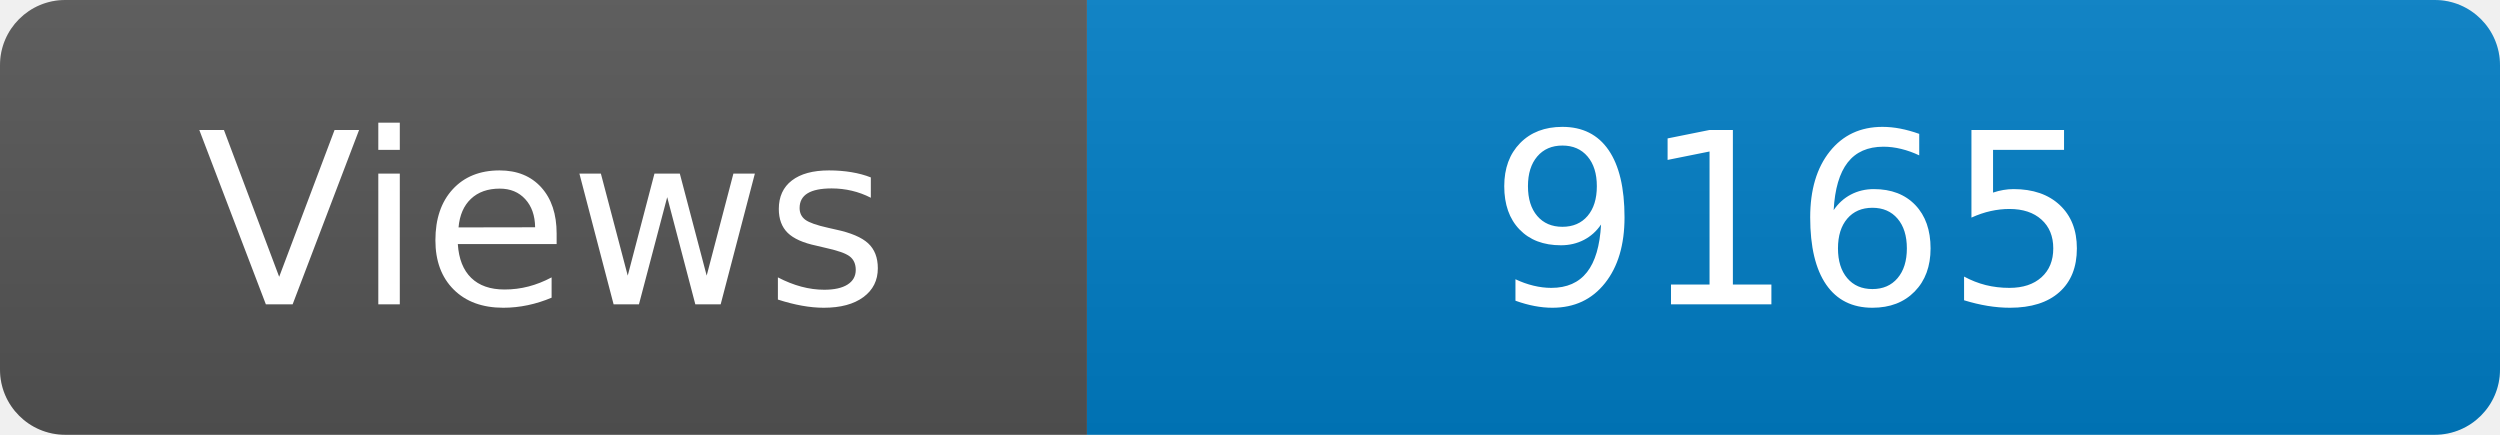
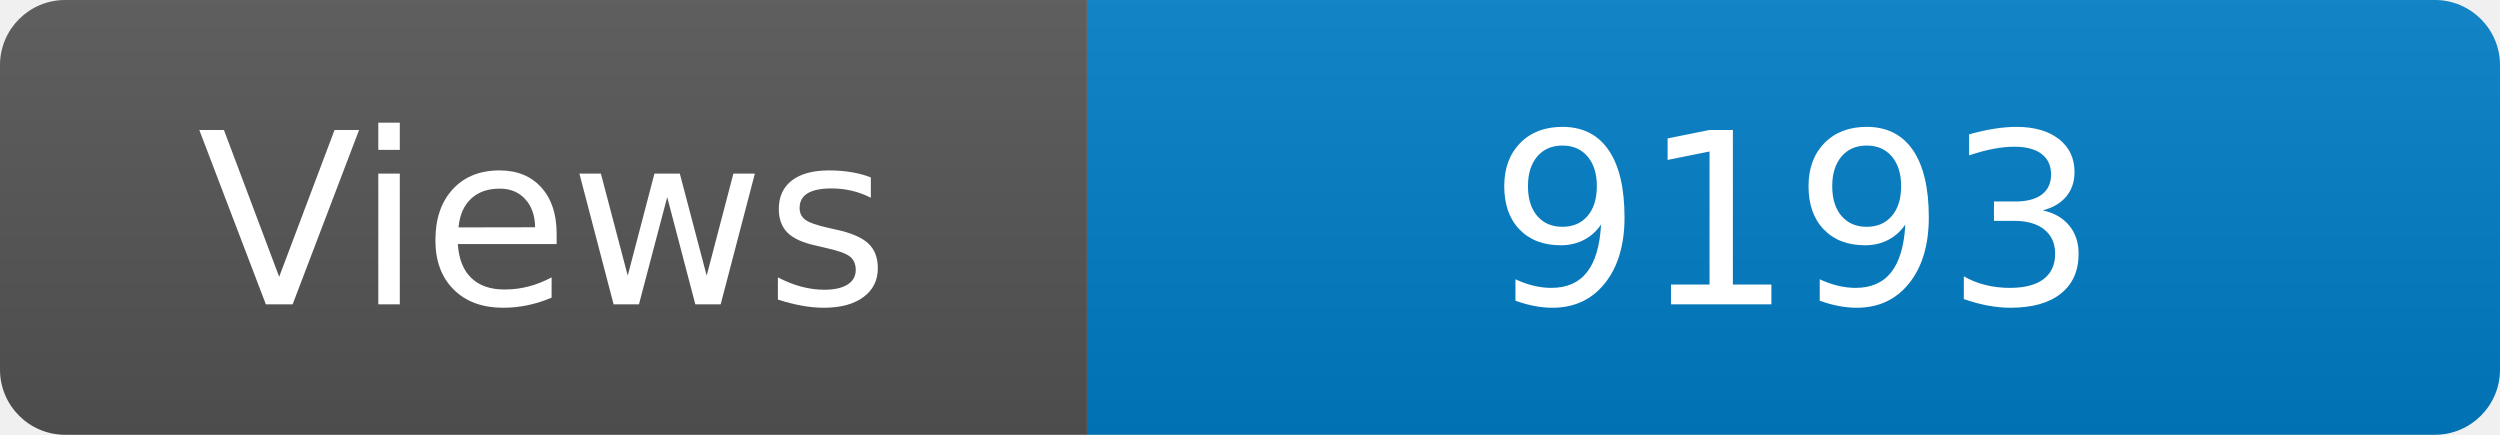
<svg xmlns="http://www.w3.org/2000/svg" width="115" height="20" role="img" aria-label="Maintained?: yes">
  <linearGradient id="s" x2="0" y2="100%">
    <stop offset="0" stop-color="#bbb" stop-opacity=".1" />
    <stop offset="1" stop-opacity=".1" />
  </linearGradient>
  <clipPath id="r">
    <rect width="115" height="20" rx="3" fill="#fff" />
  </clipPath>
  <g clip-path="url(#r)">
    <rect width="50" height="20" fill="#555" />
    <rect x="50" width="160" height="20" fill="#007ec6" />
    <rect width="115" height="20" fill="url(#s)" />
  </g>
  <g fill="#fff" text-anchor="middle" font-family="Verdana,Geneva,DejaVu Sans,sans-serif" font-size="110">
    <text x="250" y="140" transform="scale(.1)" fill="#fff">Views</text>
-     <text x="825" y="140" transform="scale(.1)" fill="#fff">9165</text>
+     <text x="825" y="140" transform="scale(.1)" fill="#fff">9193</text>
  </g>
</svg>
